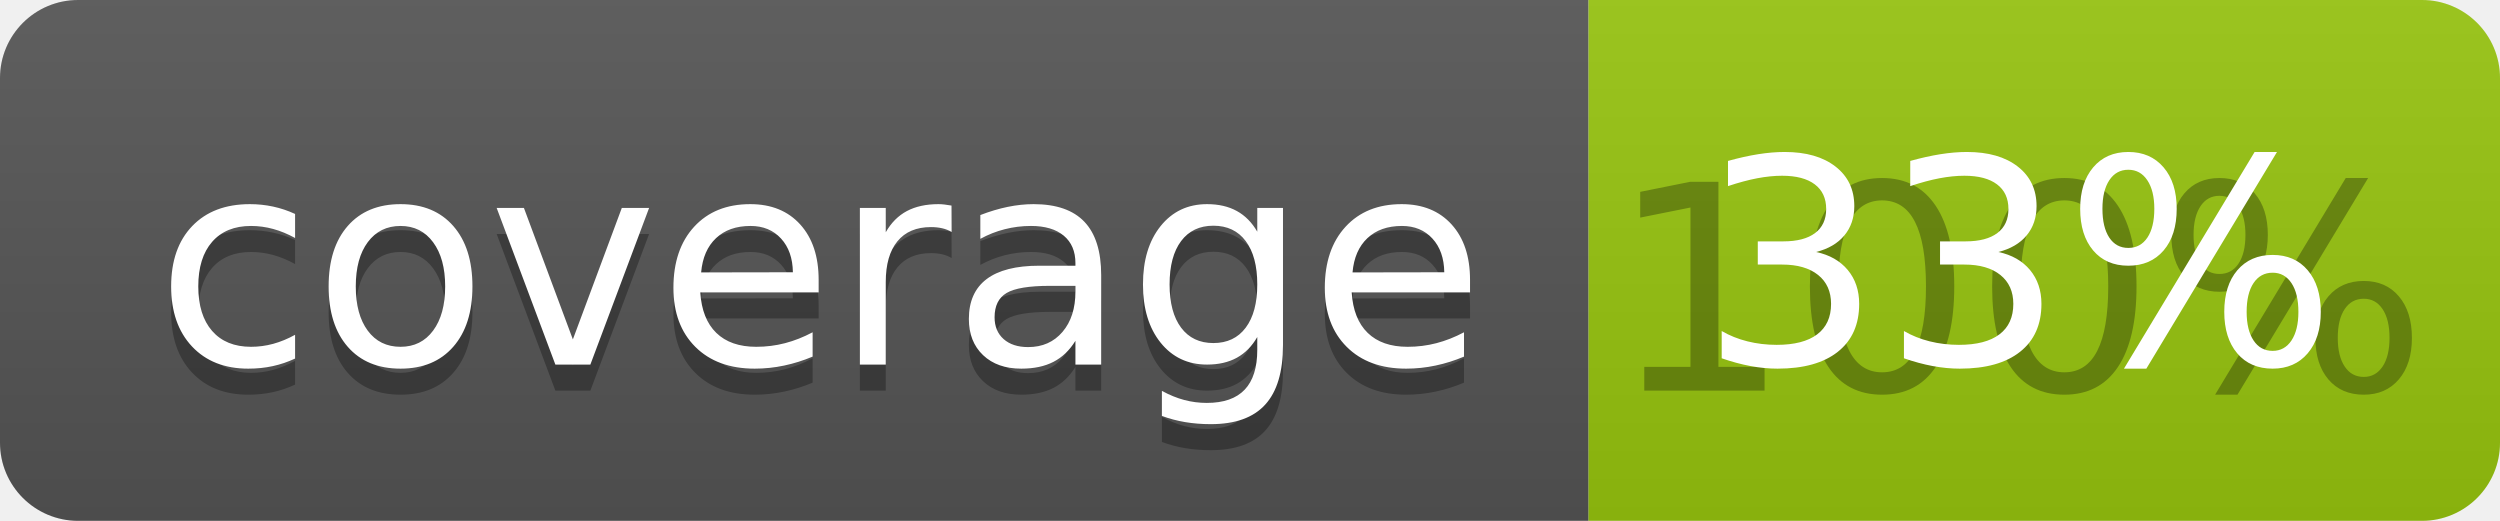
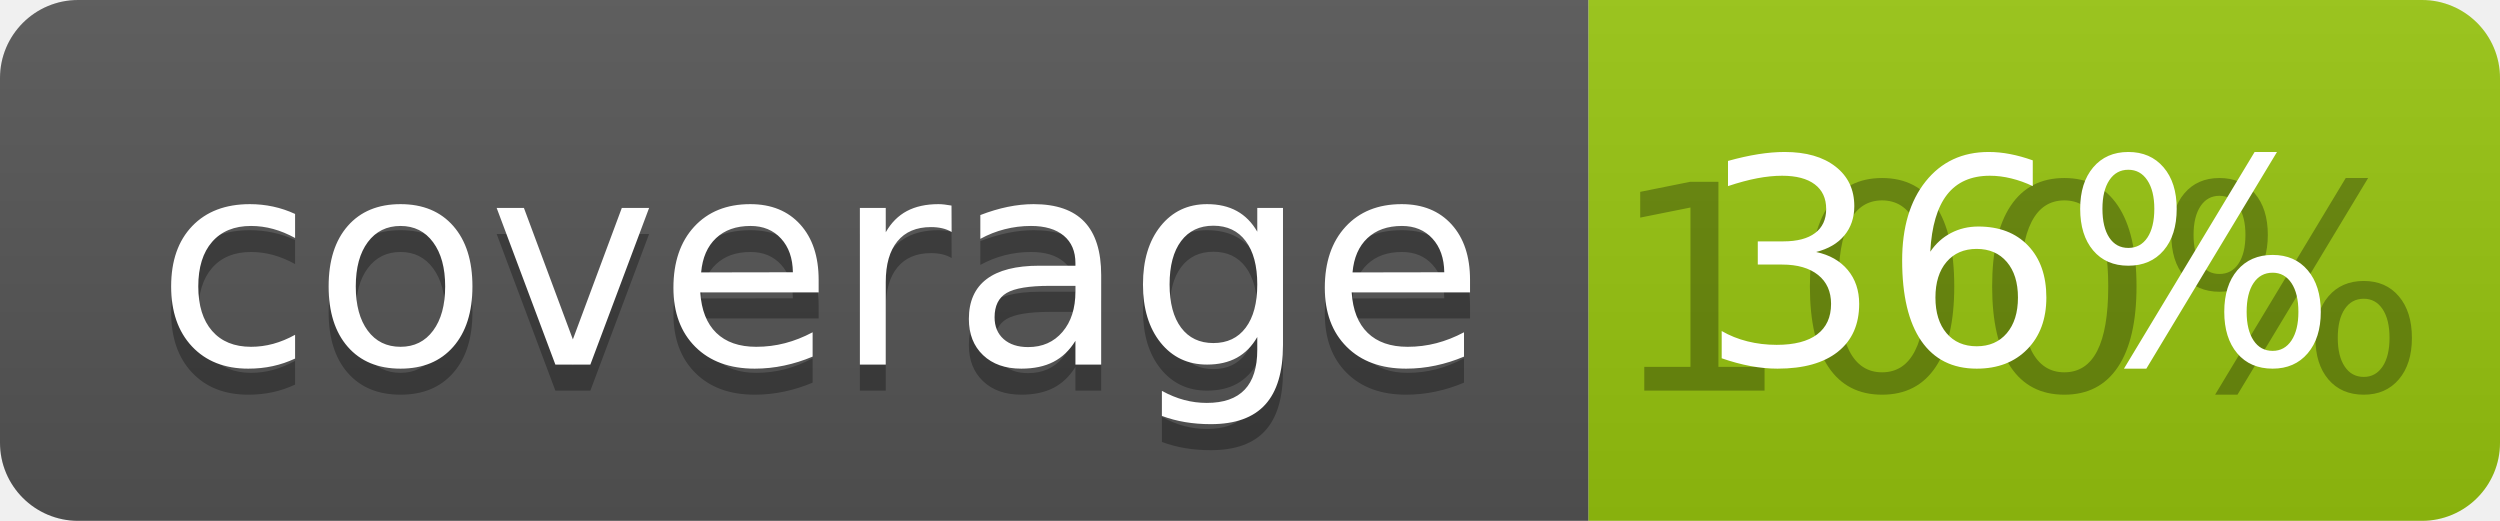
<svg xmlns="http://www.w3.org/2000/svg" width="96" height="20">
  <linearGradient id="b" x2="0" y2="100%">
    <stop offset="0" stop-color="#bbb" stop-opacity=".1" />
    <stop offset="1" stop-opacity=".1" />
  </linearGradient>
  <clipPath id="a">
    <rect width="96" height="20" rx="3" fill="#fff" />
  </clipPath>
  <g clip-path="url(#a)">
    <path fill="#555" d="M0 0h61v20H0z" />
    <path fill="#97C50F" d="M61 0h35v20H61z" />
    <path fill="url(#b)" d="M0 0h96v20H0z" />
  </g>
  <g fill="#fff" text-anchor="middle" font-family="DejaVu Sans,Verdana,Geneva,sans-serif" font-size="110">
    <text x="315" y="150" fill="#010101" fill-opacity=".3" transform="scale(.1)" textLength="510">coverage</text>
    <text x="315" y="140" transform="scale(.1)" textLength="510">coverage</text>
    <text x="775" y="150" fill="#010101" fill-opacity=".3" transform="scale(.1)" textLength="250">100%</text>
-     <text x="775" y="140" transform="scale(.1)" textLength="250">33%</text>
+     <text x="775" y="140" transform="scale(.1)" textLength="250">36%</text>
  </g>
</svg>
